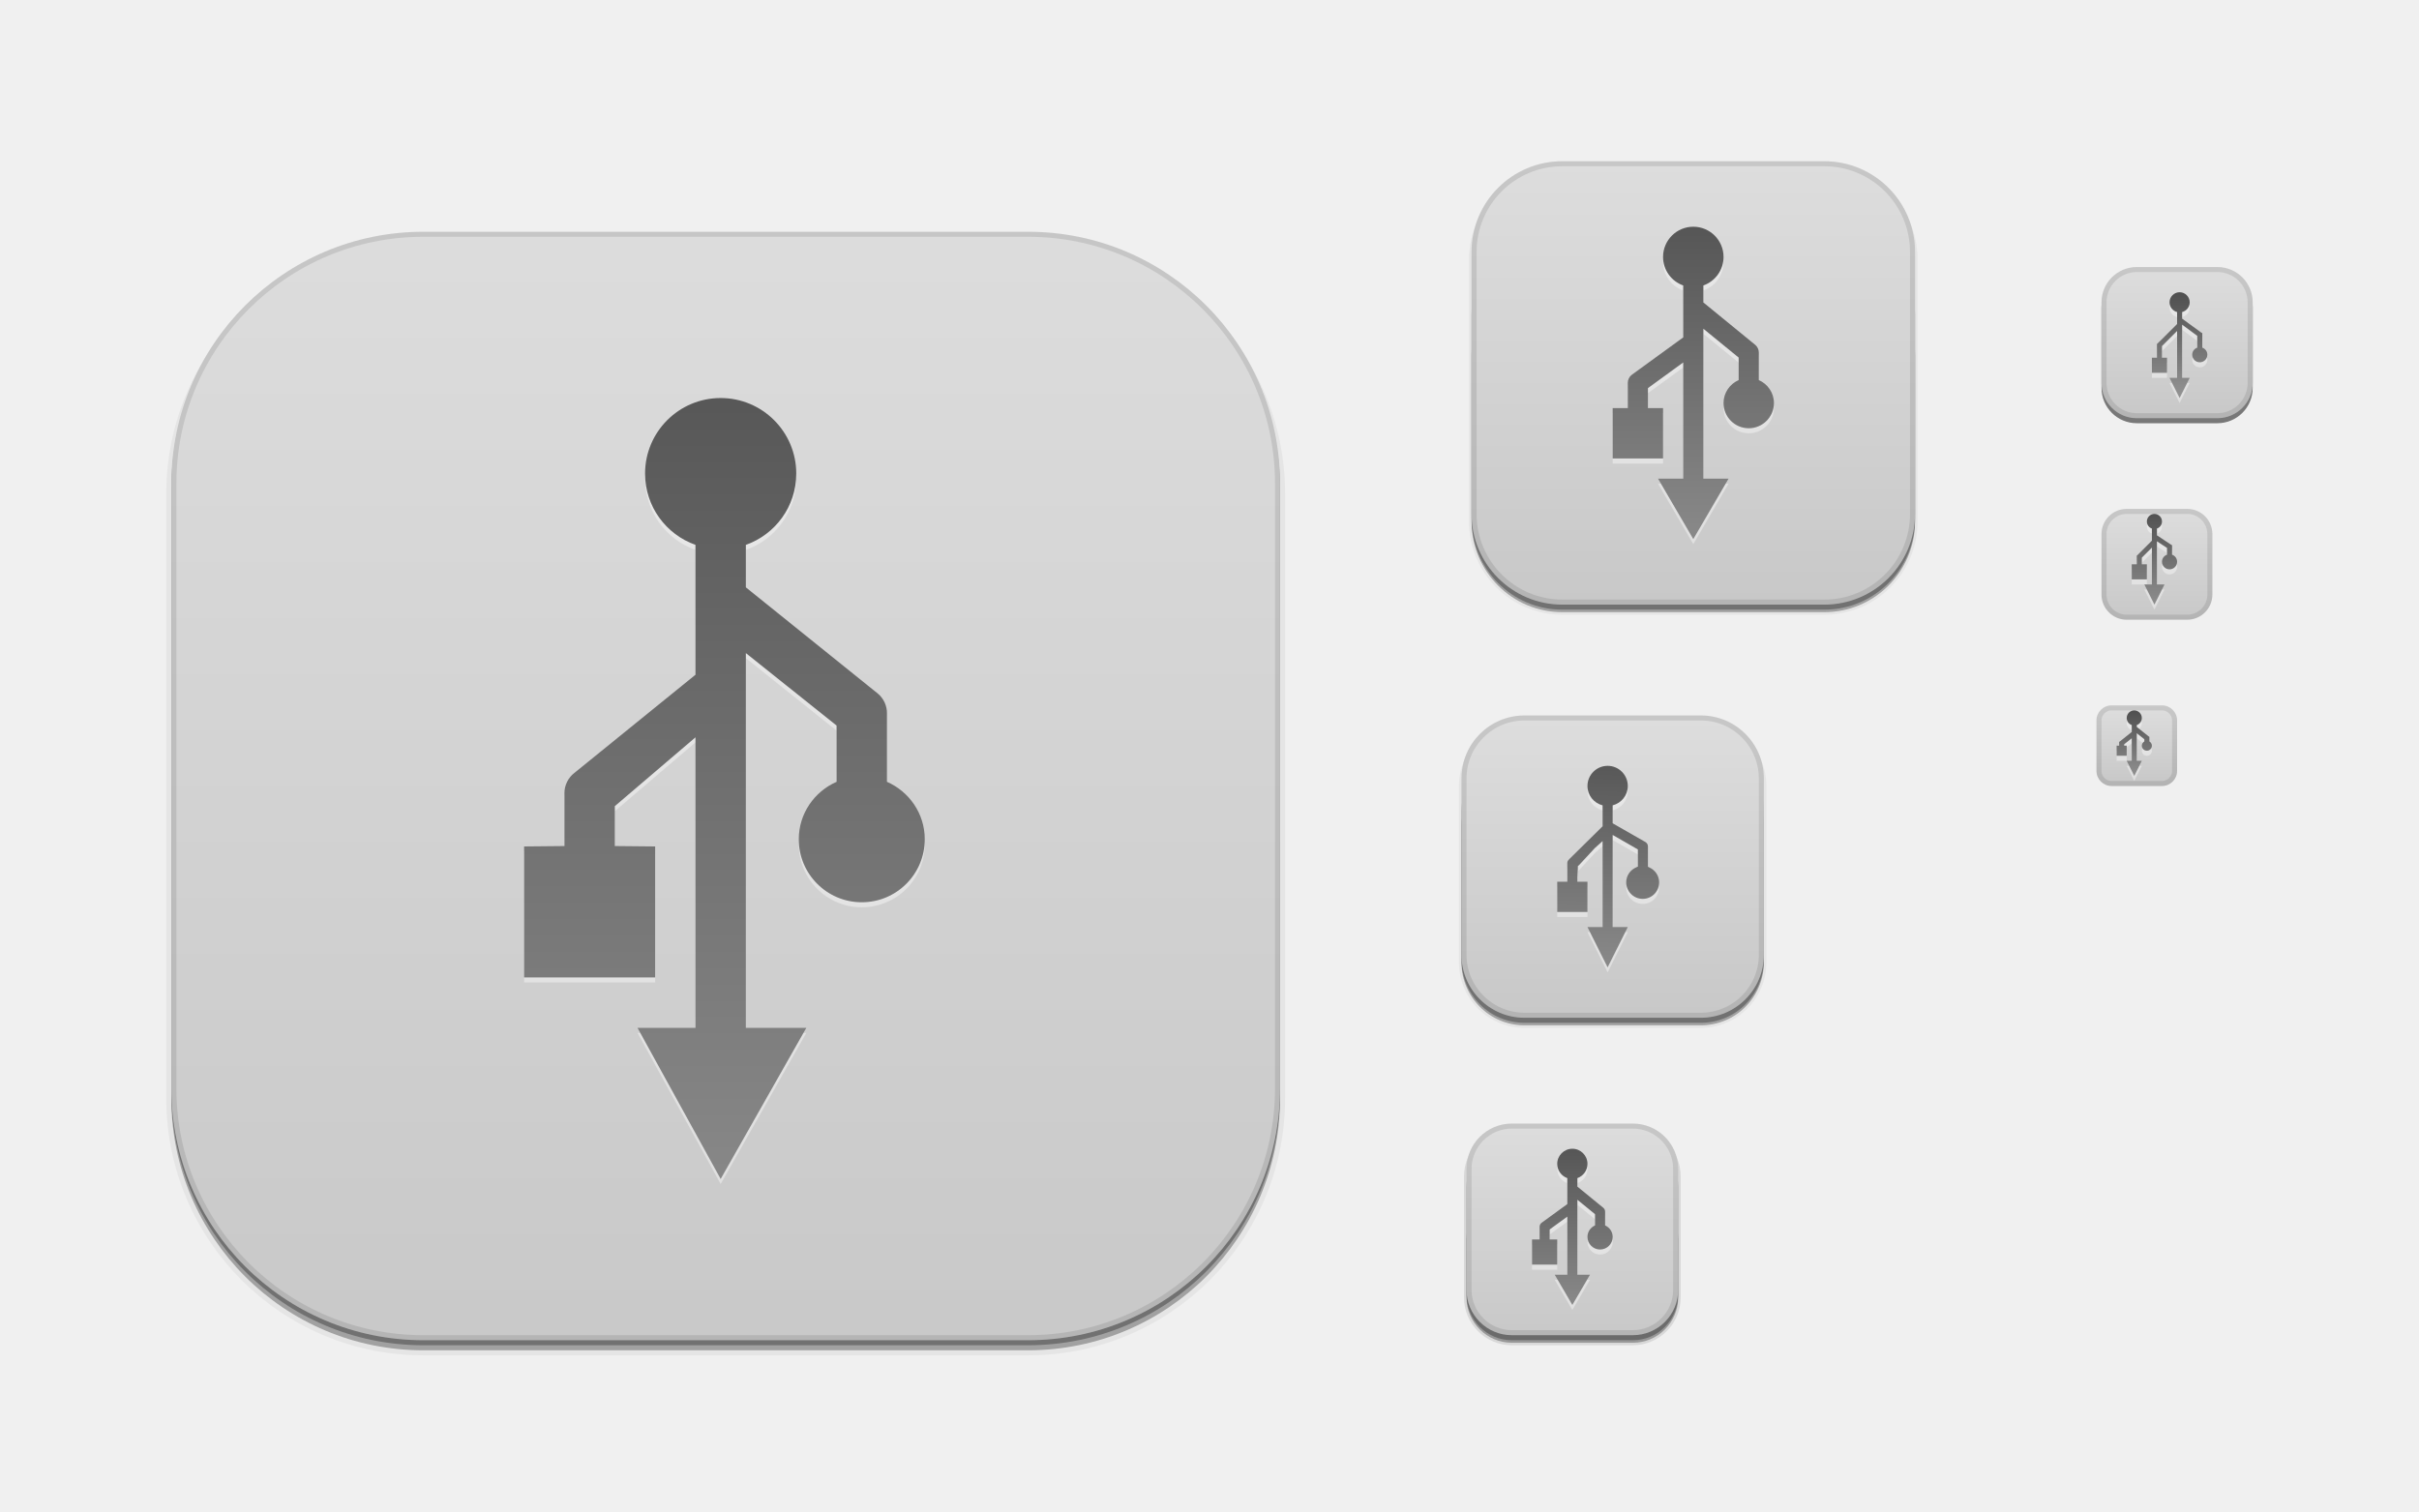
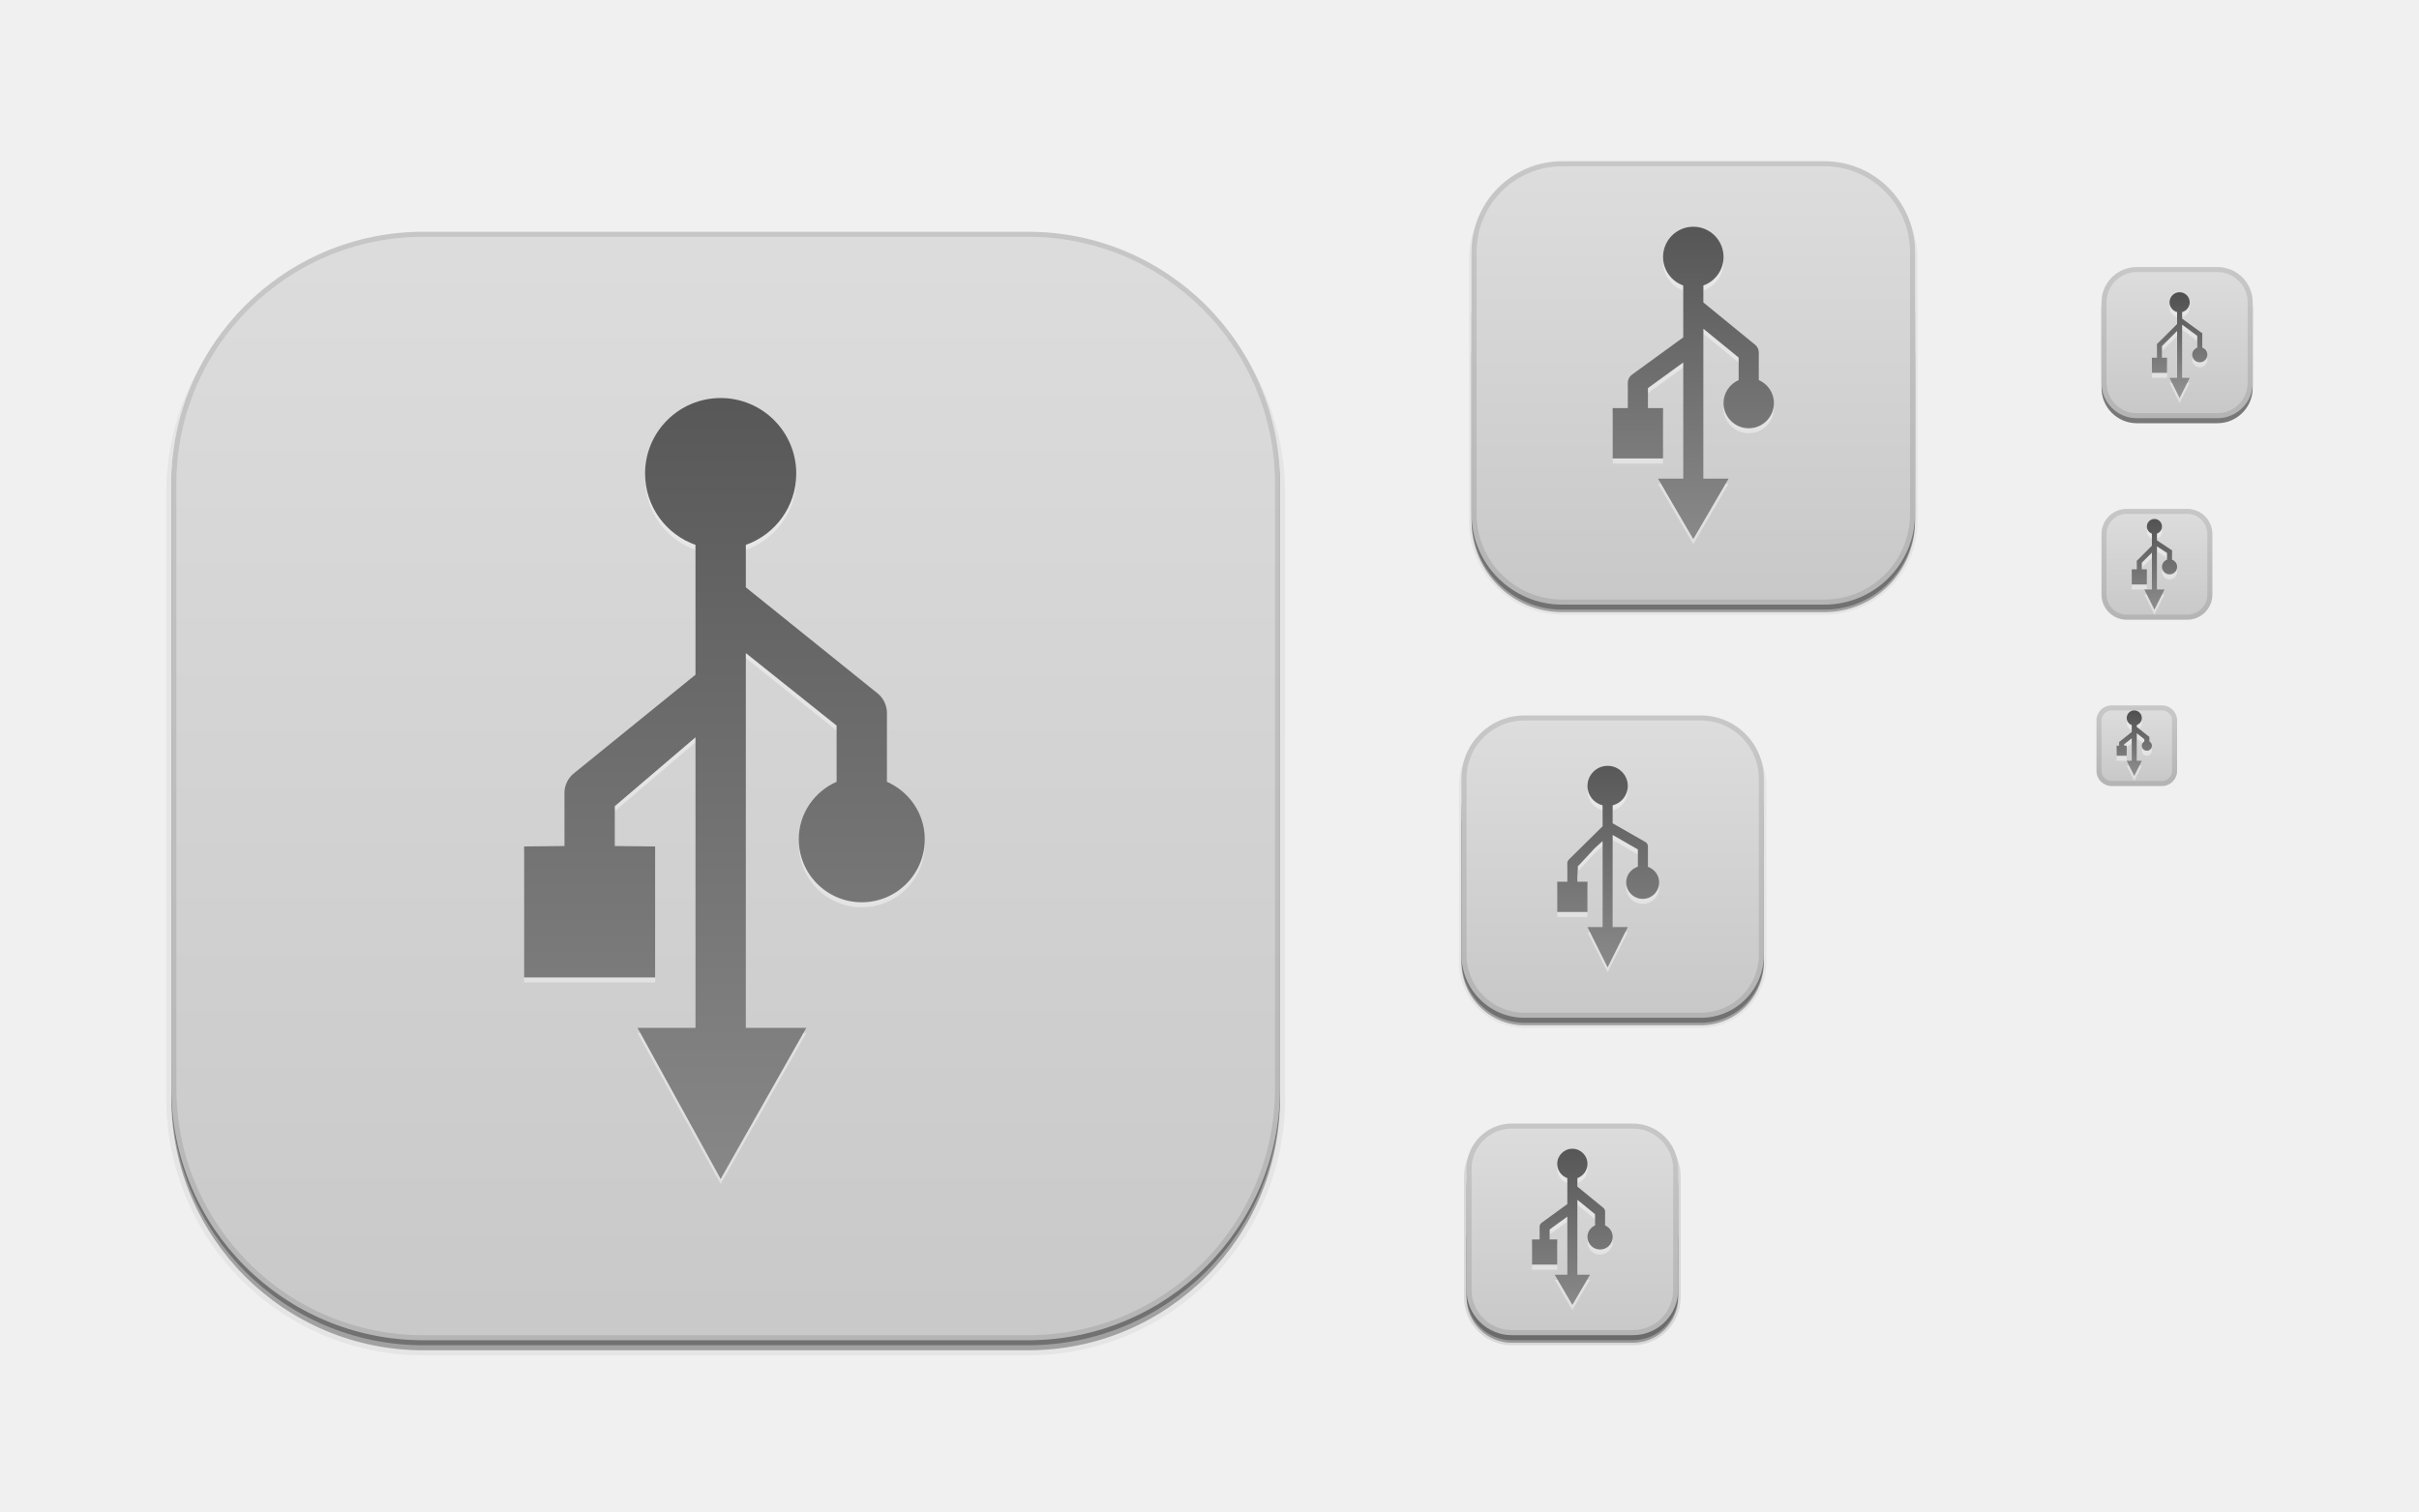
<svg xmlns="http://www.w3.org/2000/svg" xmlns:xlink="http://www.w3.org/1999/xlink" width="480" height="300" id="svg11300" version="1.0" style="display:inline;enable-background:new">
  <defs id="defs3">
    <linearGradient id="linearGradient3880">
      <stop style="stop-color:#979797;stop-opacity:1;" offset="0" id="stop3882" />
      <stop style="stop-color:#484848;stop-opacity:1;" offset="1" id="stop3884" />
    </linearGradient>
    <linearGradient id="outerBackgroundGradient">
      <stop style="stop-color:#c7c7c7;stop-opacity:1;" offset="0" id="stop3864-8-6" />
      <stop style="stop-color:#dedede;stop-opacity:1;" offset="1" id="stop3866-9-1" />
    </linearGradient>
    <linearGradient xlink:href="#outerBackgroundGradient" id="linearGradient4097" gradientUnits="userSpaceOnUse" x1="264" y1="280" x2="264" y2="40" gradientTransform="matrix(0.06666667,0,0,0.06666667,414.4,137.3333)" />
    <linearGradient xlink:href="#outerBackgroundGradient" id="linearGradient4101" gradientUnits="userSpaceOnUse" gradientTransform="matrix(0.0875,0,0,0.0875,414.9,97.5)" x1="286.857" y1="302.857" x2="286.857" y2="28.571" />
    <linearGradient xlink:href="#outerBackgroundGradient" id="linearGradient4153" gradientUnits="userSpaceOnUse" gradientTransform="matrix(0.1193182,0,0,0.1193182,414.1364,48.22727)" x1="283.81" y1="299.81" x2="283.81" y2="31.619" />
    <linearGradient xlink:href="#outerBackgroundGradient" id="linearGradient4869" gradientUnits="userSpaceOnUse" gradientTransform="matrix(0.175,0,0,-0.175,286.8,-216)" x1="281.143" y1="297.143" x2="281.143" y2="22.857" />
    <clipPath clipPathUnits="userSpaceOnUse" id="clipPath4891">
      <rect ry="9" y="223" x="307" height="42" width="42" id="rect4893" style="color:#bebebe;fill:url(#linearGradient4895);fill-opacity:1;fill-rule:nonzero;stroke:none;stroke-width:0;marker:none;visibility:visible;display:inline;overflow:visible;enable-background:accumulate" transform="matrix(0,1,-1,0,0,0)" />
    </clipPath>
    <linearGradient xlink:href="#outerBackgroundGradient" id="linearGradient4895" gradientUnits="userSpaceOnUse" gradientTransform="matrix(0.175,0,0,0.175,302.8,216)" x1="144" y1="280" x2="144" y2="40" />
    <clipPath clipPathUnits="userSpaceOnUse" id="clipPath4044">
      <rect ry="4" y="85" x="433" height="22" width="22" id="rect4046" style="color:#bebebe;fill:url(#linearGradient4048);fill-opacity:1;fill-rule:nonzero;stroke:none;stroke-width:0;marker:none;visibility:visible;display:inline;overflow:visible;enable-background:accumulate" />
    </clipPath>
    <linearGradient xlink:href="#outerBackgroundGradient" id="linearGradient4048" gradientUnits="userSpaceOnUse" gradientTransform="matrix(0.0875,0,0,0.0875,430.9,81.5)" x1="149.714" y1="291.429" x2="149.714" y2="40" />
    <clipPath clipPathUnits="userSpaceOnUse" id="clipPath4089">
      <rect style="color:#bebebe;fill:url(#linearGradient4093);fill-opacity:1;fill-rule:nonzero;stroke:none;stroke-width:0;marker:none;visibility:visible;display:inline;overflow:visible;enable-background:accumulate" id="rect4091" width="30" height="30" x="433" y="37" ry="6" />
    </clipPath>
    <linearGradient xlink:href="#outerBackgroundGradient" id="linearGradient4093" gradientUnits="userSpaceOnUse" gradientTransform="matrix(0.1193182,0,0,0.1193182,430.1364,32.22727)" x1="149.714" y1="291.429" x2="149.714" y2="40" />
    <clipPath clipPathUnits="userSpaceOnUse" id="clipPath3855">
      <rect style="color:#bebebe;fill:url(#linearGradient3859);fill-opacity:1;fill-rule:nonzero;stroke:none;stroke-width:0;marker:none;visibility:visible;display:inline;overflow:visible;enable-background:accumulate" id="rect3857" width="16" height="16" x="304" y="212" ry="3" transform="matrix(0,1,-1,0,0,0)" />
    </clipPath>
    <linearGradient xlink:href="#outerBackgroundGradient" id="linearGradient3859" gradientUnits="userSpaceOnUse" gradientTransform="matrix(0.06666667,0,0,0.06666667,302.4,209.3333)" x1="144" y1="280" x2="144" y2="40" />
    <clipPath clipPathUnits="userSpaceOnUse" id="clipPath3862">
      <rect ry="50" y="46" x="34" height="220" width="220" id="rect3864" style="color:#bebebe;fill:url(#linearGradient3866);fill-opacity:1;fill-rule:nonzero;stroke:none;stroke-width:0;marker:none;visibility:visible;display:inline;overflow:visible;enable-background:accumulate" />
    </clipPath>
    <linearGradient xlink:href="#outerBackgroundGradient" id="linearGradient3866" gradientUnits="userSpaceOnUse" gradientTransform="translate(0,-4)" x1="144" y1="280" x2="144" y2="40" />
    <linearGradient xlink:href="#outerBackgroundGradient" id="linearGradient3876" gradientUnits="userSpaceOnUse" gradientTransform="translate(0,-4)" x1="272" y1="288" x2="272" y2="32" />
    <clipPath clipPathUnits="userSpaceOnUse" id="clipPath4187">
      <rect ry="12.5" y="142" x="290" height="60" width="60" id="rect4189" style="color:#bebebe;fill:url(#linearGradient4191);fill-opacity:1;fill-rule:nonzero;stroke:none;stroke-width:0;marker:none;visibility:visible;display:inline;overflow:visible;enable-background:accumulate" />
    </clipPath>
    <linearGradient xlink:href="#outerBackgroundGradient" id="linearGradient4191" gradientUnits="userSpaceOnUse" x1="352" y1="204" x2="352" y2="140" />
    <linearGradient xlink:href="#outerBackgroundGradient" id="linearGradient4197" gradientUnits="userSpaceOnUse" x1="384" y1="124" x2="384" y2="28" />
    <linearGradient xlink:href="#outerBackgroundGradient" id="linearGradient4199" gradientUnits="userSpaceOnUse" x1="352" y1="204" x2="352" y2="140" />
    <clipPath clipPathUnits="userSpaceOnUse" id="clipPath4346">
      <rect style="color:#bebebe;fill:url(#linearGradient4350);fill-opacity:1;fill-rule:nonzero;stroke:none;stroke-width:0;marker:none;visibility:visible;display:inline;overflow:visible;enable-background:accumulate" id="rect4348" width="88" height="88" x="292" y="32" ry="18" />
    </clipPath>
    <linearGradient xlink:href="#outerBackgroundGradient" id="linearGradient4350" gradientUnits="userSpaceOnUse" x1="384" y1="124" x2="384" y2="28" />
    <clipPath clipPathUnits="userSpaceOnUse" id="clipPath3871">
      <rect ry="5" y="101" x="417" height="22" width="22" id="rect3873" style="color:#bebebe;fill:url(#linearGradient3875);fill-opacity:1;fill-rule:nonzero;stroke:none;stroke-width:0;marker:none;visibility:visible;display:inline;overflow:visible;enable-background:accumulate" />
    </clipPath>
    <linearGradient xlink:href="#outerBackgroundGradient" id="linearGradient3875" gradientUnits="userSpaceOnUse" gradientTransform="matrix(0.0875,0,0,0.0875,414.9,97.5)" x1="286.857" y1="302.857" x2="286.857" y2="28.571" />
    <clipPath clipPathUnits="userSpaceOnUse" id="clipPath3881">
      <rect style="color:#bebebe;fill:url(#linearGradient3885);fill-opacity:1;fill-rule:nonzero;stroke:none;stroke-width:0;marker:none;visibility:visible;display:inline;overflow:visible;enable-background:accumulate" id="rect3883" width="30" height="30" x="417" y="53" ry="7" />
    </clipPath>
    <linearGradient xlink:href="#outerBackgroundGradient" id="linearGradient3885" gradientUnits="userSpaceOnUse" gradientTransform="matrix(0.1193182,0,0,0.1193182,414.1364,48.22727)" x1="283.81" y1="299.81" x2="283.81" y2="31.619" />
    <linearGradient xlink:href="#linearGradient3880" id="linearGradient3963" x1="384" y1="124" x2="384" y2="28" gradientUnits="userSpaceOnUse" />
    <linearGradient xlink:href="#linearGradient3880" id="linearGradient3965" x1="272" y1="284" x2="272" y2="28" gradientUnits="userSpaceOnUse" gradientTransform="translate(-0.25,0.5)" />
    <linearGradient xlink:href="#linearGradient3880" id="linearGradient3967" x1="336" y1="268" x2="336" y2="220" gradientUnits="userSpaceOnUse" gradientTransform="translate(0,-0.5)" />
-     <linearGradient xlink:href="#linearGradient3880" id="linearGradient3969" x1="440" y1="124" x2="440" y2="100" gradientUnits="userSpaceOnUse" gradientTransform="translate(-1,-1)" />
+     <linearGradient xlink:href="#linearGradient3880" id="linearGradient3969" x1="440" y1="124" x2="440" y2="100" gradientUnits="userSpaceOnUse" gradientTransform="translate(-1,0)" />
    <linearGradient xlink:href="#linearGradient3880" id="linearGradient3971" x1="432" y1="156" x2="432" y2="140" gradientUnits="userSpaceOnUse" gradientTransform="translate(-0.5,-0.5001)" />
    <linearGradient xlink:href="#linearGradient3880" id="linearGradient3973" x1="448" y1="84" x2="448" y2="52" gradientUnits="userSpaceOnUse" />
    <linearGradient xlink:href="#linearGradient3880" id="linearGradient3975" x1="350.5" y1="204" x2="352" y2="140" gradientUnits="userSpaceOnUse" gradientTransform="translate(-0.38777,-0.38776)" />
    <linearGradient xlink:href="#linearGradient3880" id="linearGradient3988" gradientUnits="userSpaceOnUse" gradientTransform="translate(-0.38777,-0.38776)" x1="350.5" y1="204" x2="352" y2="140" />
    <linearGradient xlink:href="#linearGradient3880" id="linearGradient3995" gradientUnits="userSpaceOnUse" gradientTransform="translate(-0.38777,-0.38776)" x1="350.5" y1="204" x2="352" y2="140" />
    <linearGradient xlink:href="#linearGradient3880" id="linearGradient4006" gradientUnits="userSpaceOnUse" gradientTransform="translate(-0.38777,-0.38776)" x1="350.5" y1="204" x2="352" y2="140" />
    <linearGradient xlink:href="#linearGradient3880" id="linearGradient4009" gradientUnits="userSpaceOnUse" gradientTransform="translate(-0.38777,-0.38776)" x1="350.5" y1="204" x2="352" y2="140" />
    <linearGradient xlink:href="#linearGradient3880" id="linearGradient4012" gradientUnits="userSpaceOnUse" gradientTransform="translate(-1.38777,-0.38776)" x1="350.5" y1="204" x2="352" y2="140" />
    <linearGradient xlink:href="#linearGradient3880" id="linearGradient4041" gradientUnits="userSpaceOnUse" gradientTransform="translate(2,-44)" x1="440" y1="124" x2="440" y2="100" />
    <linearGradient xlink:href="#linearGradient3880" id="linearGradient4052" gradientUnits="userSpaceOnUse" gradientTransform="translate(2,-44)" x1="440" y1="124" x2="440" y2="100" />
    <linearGradient xlink:href="#linearGradient3880" id="linearGradient4057" gradientUnits="userSpaceOnUse" gradientTransform="translate(2,-44)" x1="440" y1="124" x2="440" y2="100" />
    <linearGradient xlink:href="#linearGradient3880" id="linearGradient4060" gradientUnits="userSpaceOnUse" gradientTransform="translate(4,-44)" x1="440" y1="124" x2="440" y2="100" />
  </defs>
  <g style="display:inline" id="layer1">
    <g style="display:none" id="layer7">
      <text y="19.745" xml:space="preserve" x="15.007" style="font-size:18px;font-style:normal;font-variant:normal;font-weight:normal;font-stretch:normal;fill:#000000;fill-opacity:1;stroke:none;display:inline;enable-background:new;font-family:DejaVu Sans;-inkscape-font-specification:DejaVu Sans" id="context">
        <tspan style="font-style:normal;font-variant:normal;font-weight:normal;font-stretch:normal;font-family:DejaVu Sans;-inkscape-font-specification:DejaVu Sans" y="19.745" x="15.007" id="tspan3933">devices</tspan>
      </text>
      <text y="19.745" xml:space="preserve" x="122.488" style="font-size:18px;font-style:normal;font-variant:normal;font-weight:bold;font-stretch:normal;text-align:start;line-height:125%;writing-mode:lr-tb;text-anchor:start;fill:#000000;fill-opacity:1;stroke:none;display:inline;enable-background:new;font-family:DejaVu Sans;-inkscape-font-specification:DejaVu Sans Bold" id="icon-name">
        <tspan style="font-size:18px;font-style:normal;font-variant:normal;font-weight:bold;font-stretch:normal;font-family:DejaVu Sans;-inkscape-font-specification:DejaVu Sans Bold" y="19.745" x="122.488" id="tspan3937">drive-removable-media-usb</tspan>
      </text>
      <rect style="fill:#eeeeec;fill-opacity:1;fill-rule:nonzero;stroke:none;stroke-width:2;marker:none;visibility:visible;display:inline;overflow:visible;enable-background:accumulate" id="rect16x16" width="16" height="16" x="416" y="140" />
      <rect style="fill:#d4d4d4;fill-opacity:1;fill-rule:nonzero;stroke:none;stroke-width:2;marker:none;visibility:visible;display:inline;overflow:visible;enable-background:accumulate" id="rect24x24" width="24" height="24" x="416" y="100" />
      <rect style="fill:#eeeeec;fill-opacity:1;fill-rule:nonzero;stroke:none;stroke-width:2;marker:none;visibility:visible;display:inline;overflow:visible;enable-background:accumulate" id="rect32x32" width="32" height="32" x="416" y="52" />
      <rect y="101" x="417" height="22" width="22" id="rect22x22" style="fill:#eeeeec;fill-opacity:1;fill-rule:nonzero;stroke:none;stroke-width:2;marker:none;visibility:visible;display:inline;overflow:visible;enable-background:accumulate" />
      <rect y="220" x="288" height="48" width="48" id="rect48x48" style="fill:#eeeeec;fill-opacity:1;fill-rule:nonzero;stroke:none;stroke-width:2;marker:none;visibility:visible;display:inline;overflow:visible;enable-background:accumulate" />
      <rect style="fill:#eeeeec;fill-opacity:1;fill-rule:nonzero;stroke:none;stroke-width:2;marker:none;visibility:visible;display:inline;overflow:visible;enable-background:accumulate" id="rect256x256" width="256" height="256" x="16" y="28" />
      <rect style="fill:#eeeeec;fill-opacity:1;fill-rule:nonzero;stroke:none;stroke-width:2;marker:none;visibility:visible;display:inline;overflow:visible;enable-background:accumulate" id="rect64x64" width="64" height="64" x="288" y="140" />
      <rect style="fill:#eeeeec;fill-opacity:1;fill-rule:nonzero;stroke:none;stroke-width:2;marker:none;visibility:visible;display:inline;overflow:visible;enable-background:accumulate" id="rect96x96" width="96" height="96" x="288" y="28" />
    </g>
    <g id="layer4" style="display:inline">
      <rect style="opacity:0.1;color:#bebebe;fill:#000000;fill-opacity:1;stroke:#000000;stroke-width:1;stroke-miterlimit:4;stroke-opacity:1;stroke-dasharray:none;marker:none;visibility:visible;display:inline;overflow:visible;enable-background:accumulate" id="rect4156" width="42" height="42" x="-266.5" y="291" ry="9" transform="matrix(0,-1,1,0,0,0)" />
      <rect transform="matrix(0,-1,1,0,0,0)" ry="9" y="291" x="-266.5" height="42" width="40" id="rect4183" style="opacity:0.3;color:#bebebe;fill:#000000;fill-opacity:1;stroke:none;stroke-width:1;marker:none;visibility:visible;display:inline;overflow:visible;enable-background:accumulate" />
      <rect ry="9" y="237" x="291" height="29" width="42" id="rect4144" style="opacity:0.3;color:#bebebe;fill:#000000;fill-opacity:1;fill-rule:nonzero;stroke:none;stroke-width:0;marker:none;visibility:visible;display:inline;overflow:visible;enable-background:accumulate" />
      <rect style="opacity:0.05;color:#bebebe;fill:#000000;fill-opacity:1;fill-rule:nonzero;stroke:#000000;stroke-width:1;stroke-miterlimit:4;stroke-opacity:1;stroke-dasharray:none;marker:none;visibility:visible;display:inline;overflow:visible;enable-background:accumulate" id="rect4340" width="88" height="88" x="292" y="33.5" ry="18" />
      <rect ry="18" y="52.5" x="292" height="69" width="88" id="rect4338" style="opacity:0.3;color:#bebebe;fill:#000000;fill-opacity:1;fill-rule:nonzero;stroke:none;stroke-width:0;marker:none;visibility:visible;display:inline;overflow:visible;enable-background:accumulate" />
      <rect style="opacity:0.3;color:#bebebe;fill:#000000;fill-opacity:1;fill-rule:nonzero;stroke:none;stroke-width:0;marker:none;visibility:visible;display:inline;overflow:visible;enable-background:accumulate" id="rect4335" width="88" height="76.5" x="292" y="44.5" ry="18" />
      <rect style="opacity:0.05;color:#bebebe;fill:#000000;fill-opacity:1;fill-rule:nonzero;stroke:#000000;stroke-width:1;stroke-miterlimit:4;stroke-opacity:1;stroke-dasharray:none;marker:none;visibility:visible;display:inline;overflow:visible;enable-background:accumulate" id="rect4214" width="60" height="60" x="290" y="143.5" ry="12.5" />
      <rect ry="12.5" y="151.5" x="290" height="52" width="60" id="rect4206" style="opacity:0.3;color:#bebebe;fill:#000000;fill-opacity:1;fill-rule:nonzero;stroke:none;stroke-width:0;marker:none;visibility:visible;display:inline;overflow:visible;enable-background:accumulate" />
      <rect style="opacity:0.3;color:#bebebe;fill:#000000;fill-opacity:1;fill-rule:nonzero;stroke:none;stroke-width:0;marker:none;visibility:visible;display:inline;overflow:visible;enable-background:accumulate" id="rect4212" width="60" height="54.5" x="290" y="148.5" ry="12.5" />
      <rect style="opacity:0.5;color:#bebebe;fill:#000000;fill-opacity:1;fill-rule:nonzero;stroke:none;stroke-width:0;marker:none;visibility:visible;display:inline;overflow:visible;enable-background:accumulate" id="rect4058" width="30" height="30" x="417" y="54" ry="7" />
      <rect ry="50" y="48" x="34" height="220" width="220" id="rect3872" style="opacity:0.05;color:#bebebe;fill:#000000;fill-opacity:1;fill-rule:nonzero;stroke:#000000;stroke-width:2;stroke-miterlimit:4;stroke-opacity:1;stroke-dasharray:none;marker:none;visibility:visible;display:inline;overflow:visible;enable-background:accumulate" />
      <rect style="opacity:0.3;color:#bebebe;fill:#000000;fill-opacity:1;fill-rule:nonzero;stroke:none;stroke-width:0;marker:none;visibility:visible;display:inline;overflow:visible;enable-background:accumulate" id="rect3870" width="220" height="220" x="34" y="48" ry="50" />
      <rect ry="50" y="47" x="34" height="220" width="220" id="rect3868" style="opacity:0.3;color:#bebebe;fill:#000000;fill-opacity:1;fill-rule:nonzero;stroke:none;stroke-width:0;marker:none;visibility:visible;display:inline;overflow:visible;enable-background:accumulate" />
    </g>
    <g id="layer2" style="display:inline">
      <rect style="color:#bebebe;fill:url(#linearGradient3876);fill-opacity:1;fill-rule:nonzero;stroke:none;stroke-width:0;marker:none;visibility:visible;display:inline;overflow:visible;enable-background:accumulate" id="rect4040" width="220" height="220" x="34" y="46" ry="50" />
      <rect ry="3" y="140" x="416" height="16" width="16" id="rect4095" style="color:#bebebe;fill:url(#linearGradient4097);fill-opacity:1;fill-rule:nonzero;stroke:none;stroke-width:0;marker:none;visibility:visible;display:inline;overflow:visible;enable-background:accumulate" />
      <rect style="color:#bebebe;fill:url(#linearGradient4101);fill-opacity:1;fill-rule:nonzero;stroke:none;stroke-width:0;marker:none;visibility:visible;display:inline;overflow:visible;enable-background:accumulate" id="rect4099" width="22" height="22" x="417" y="101" ry="5" />
      <rect ry="7" y="53" x="417" height="30" width="30" id="rect4151" style="color:#bebebe;fill:url(#linearGradient4153);fill-opacity:1;fill-rule:nonzero;stroke:none;stroke-width:0;marker:none;visibility:visible;display:inline;overflow:visible;enable-background:accumulate" />
      <rect style="color:#bebebe;fill:url(#linearGradient4869);fill-opacity:1;fill-rule:nonzero;stroke:none;stroke-width:0;marker:none;visibility:visible;display:inline;overflow:visible;enable-background:accumulate" id="rect4783" width="42" height="42" x="291" y="-265" ry="9" transform="scale(1,-1)" />
      <rect ry="18" y="32" x="292" height="88" width="88" id="rect4511" style="color:#bebebe;fill:url(#linearGradient4197);fill-opacity:1;fill-rule:nonzero;stroke:none;stroke-width:0;marker:none;visibility:visible;display:inline;overflow:visible;enable-background:accumulate" />
      <rect style="color:#bebebe;fill:url(#linearGradient4199);fill-opacity:1;fill-rule:nonzero;stroke:none;stroke-width:0;marker:none;visibility:visible;display:inline;overflow:visible;enable-background:accumulate" id="rect4515" width="60" height="60" x="290" y="142" ry="12.5" />
    </g>
    <g id="layer6" style="display:inline">
      <path id="path4062" d="m 432.5,59 c -1.099,0 -2,0.901 -2,2 0,0.927 0.64,1.714 1.5,1.938 l 0,2.375 -2.844,2.844 -1.156,1.125 0,0.219 0,2.5 -1,0 0,3 3,0 0,-3 -1,0 0,-2.312 3,-3 0,9.312 -1.5,0 2,4 2,-4 -1.5,0 0,-10.562 3,2.219 L 436,70 c -0.586,0.204 -1,0.75 -1,1.406 0,0.828 0.672,1.5 1.5,1.5 0.828,0 1.5,-0.672 1.5,-1.5 C 438,70.75 437.586,70.204 437,70 L 437,67.406 437,67.125 436.781,67 433,64.25 l 0,-1.312 c 0.86,-0.223 1.5,-1.011 1.5,-1.938 0,-1.099 -0.901,-2 -2,-2 z" style="opacity:0.4;color:#bebebe;fill:#ffffff;fill-opacity:1;fill-rule:nonzero;stroke:none;stroke-width:4;marker:none;visibility:visible;display:inline;overflow:visible;enable-background:accumulate" />
-       <path id="path4020" d="m 427.5,103 c -0.828,0 -1.5,0.672 -1.5,1.5 0,0.656 0.414,1.202 1,1.406 l 0,2.406 -2.844,2.844 -0.156,0.125 0,0.219 0,1.5 -1,0 0,3 3,0 0,-3 -1,0 0,-1.312 2,-2 0,7.312 -1.5,0 2,4 2,-4 -1.5,0 0,-8.562 2,1.312 0,1.344 c -0.586,0.204 -1,0.75 -1,1.406 0,0.828 0.672,1.5 1.5,1.5 0.828,0 1.5,-0.672 1.5,-1.5 0,-0.656 -0.414,-1.202 -1,-1.406 l 0,-1.594 0,-0.281 -0.219,-0.125 L 428,107.25 l 0,-1.344 c 0.586,-0.204 1,-0.75 1,-1.406 0,-0.828 -0.672,-1.5 -1.5,-1.5 z" style="opacity:0.4;color:#bebebe;fill:#ffffff;fill-opacity:1;fill-rule:nonzero;stroke:none;stroke-width:4;marker:none;visibility:visible;display:inline;overflow:visible;enable-background:accumulate" />
+       <path id="path4020" d="m 427.5,104 c -0.828,0 -1.5,0.672 -1.5,1.5 0,0.656 0.414,1.202 1,1.406 l 0,2.406 -2.844,2.844 -0.156,0.125 0,0.219 0,1.5 -1,0 0,3 3,0 0,-3 -1,0 0,-1.312 2,-2 0,7.312 -1.5,0 2,4 2,-4 -1.5,0 0,-8.562 2,1.312 0,1.344 c -0.586,0.204 -1,0.75 -1,1.406 0,0.828 0.672,1.5 1.5,1.5 0.828,0 1.5,-0.672 1.5,-1.5 0,-0.656 -0.414,-1.202 -1,-1.406 l 0,-1.594 0,-0.281 -0.219,-0.125 L 428,108.25 l 0,-1.344 c 0.586,-0.204 1,-0.75 1,-1.406 0,-0.828 -0.672,-1.5 -1.5,-1.5 z" style="opacity:0.4;color:#bebebe;fill:#ffffff;fill-opacity:1;fill-rule:nonzero;stroke:none;stroke-width:4;marker:none;visibility:visible;display:inline;overflow:visible;enable-background:accumulate" />
      <path id="path4018" d="m 423.5,142 c -0.828,0 -1.5,0.672 -1.5,1.5 0,0.656 0.414,1.202 1,1.406 l 0,0.594 0,0.312 0,0.469 -2.312,1.844 -0.188,0.125 0,0.25 0,0.5 -0.5,0 0,2 2,0 0,-2 -0.5,0 0,-0.281 1.5,-1.188 0,4.469 -1,0 1.5,3 1.5,-3 -1,0 0,0 0,-5.469 1.5,1.188 0,0.438 c -0.292,0.175 -0.5,0.479 -0.5,0.844 0,0.552 0.448,1 1,1 0.552,0 1,-0.448 1,-1 0,-0.365 -0.208,-0.669 -0.5,-0.844 l 0,-0.656 0,-0.25 -0.188,-0.125 -2.312,-1.844 0,-0.031 0,-0.25 0,-0.094 c 0.586,-0.204 1,-0.75 1,-1.406 0,-0.828 -0.672,-1.5 -1.5,-1.5 z" style="opacity:0.4;color:#bebebe;fill:#ffffff;fill-opacity:1;fill-rule:nonzero;stroke:none;stroke-width:4;marker:none;visibility:visible;display:inline;overflow:visible;enable-background:accumulate" />
      <path id="path4016" d="m 336,46 c -3.314,0 -6,2.686 -6,6 0,2.613 1.669,4.833 4,5.656 l 0,10.312 -10.188,7.406 A 2,2 0 0 0 323,77 l 0,5 -3,0 0,10 10,0 0,-10 -3,0 0,-3.969 7,-5.094 0,23.062 -5,0 7,12 7,-12 -5,0 0,-29.75 7,5.719 0,4.469 c -1.76,0.774 -3,2.517 -3,4.562 0,2.761 2.239,5 5,5 2.761,0 5,-2.239 5,-5 0,-2.046 -1.24,-3.788 -3,-4.562 L 349,71 a 2,2 0 0 0 -0.719,-1.562 L 338,61.031 l 0,-3.375 c 2.331,-0.823 4,-3.043 4,-5.656 0,-3.314 -2.686,-6 -6,-6 z" style="opacity:0.4;color:#bebebe;fill:#ffffff;fill-opacity:1;fill-rule:nonzero;stroke:none;stroke-width:1;marker:none;visibility:visible;display:inline;overflow:visible;enable-background:accumulate" />
      <path id="path4014" d="m 319,153 c -2.209,0 -4,1.791 -4,4 0,1.863 1.276,3.399 3,3.844 l 0,1.156 0,3 -6.625,6.531 -0.031,0.031 0,0.031 c -0.193,0.142 -0.345,0.417 -0.344,0.656 l 0,2.75 0,1 -0.375,0 -1.625,0 0,6 6,0 0,-6 -1.188,0 -0.812,0 0,-0.812 0.094,-1.906 0,-0.375 0.281,-0.25 3.094,-3.344 1.531,-1.375 0,1.75 0,14.5 0,0.812 -3,0 4,8 4,-8 -2.188,0 -0.812,0 0,-0.812 0,-11.188 0,-5.781 0,-0.5 5,2.875 0,3.406 -0.344,0.156 c -1.153,0.507 -1.969,1.629 -1.969,2.969 0,1.813 1.468,3.281 3.281,3.281 1.813,0 3.25,-1.468 3.25,-3.281 0,-1.34 -0.816,-2.462 -1.969,-2.969 l -0.25,-0.125 0,-4.031 c 0.003,-0.352 -0.195,-0.699 -0.5,-0.875 l -6.5,-3.719 0,-0.344 0,-2.062 0,-1.156 c 1.724,-0.445 3,-1.981 3,-3.844 0,-2.209 -1.791,-4 -4,-4 z" style="color:#bebebe;fill:#ffffff;fill-opacity:1;fill-rule:nonzero;stroke:none;stroke-width:1;marker:none;visibility:visible;display:inline;overflow:visible;enable-background:accumulate;opacity:0.4" />
      <path style="opacity:0.4;color:#bebebe;fill:#ffffff;fill-opacity:1;fill-rule:nonzero;stroke:none;stroke-width:1;marker:none;visibility:visible;display:inline;overflow:visible;enable-background:accumulate" d="m 312,229 c -1.657,0 -3,1.343 -3,3 0,1.306 0.834,2.417 2,2.828 l 0,5.156 -5.094,3.703 A 1,1 0 0 0 305.5,244.5 l 0,2.5 -1.5,0 0,5 5,0 0,-5 -1.5,0 0,-1.984 3.5,-2.547 0,11.531 -2.5,0 3.5,6 3.5,-6 -2.5,0 0,-14.875 3.5,2.859 0,2.234 c -0.88,0.387 -1.5,1.258 -1.5,2.281 0,1.381 1.119,2.5 2.5,2.5 1.381,0 2.5,-1.119 2.5,-2.5 0,-1.023 -0.62,-1.894 -1.5,-2.281 l 0,-2.719 a 1,1 0 0 0 -0.359,-0.781 L 313,236.516 l 0,-1.688 c 1.166,-0.412 2,-1.522 2,-2.828 0,-1.657 -1.343,-3 -3,-3 z" id="path3979" />
      <path style="color:#bebebe;fill:#ffffff;fill-opacity:1;fill-rule:nonzero;stroke:none;stroke-width:1;marker:none;visibility:visible;display:inline;overflow:visible;enable-background:accumulate;opacity:0.4" d="m 143,80 c -8.284,0 -15,6.716 -15,15 0,6.532 4.172,12.082 10,14.141 l 0,25.781 -23.969,19.438 c -1.265,0.933 -2.043,2.491 -2.031,4.062 l 0,10.5 -8,0.078 0,26 26,0 0,-26 -8,-0.078 L 122,161 138,147.344 138,205 l -11.5,0 16.5,30 17,-30 -12,0 0,-74.375 18,14.375 0,11.172 c -4.399,1.936 -7.5,6.292 -7.5,11.406 0,6.904 5.596,12.5 12.5,12.5 6.904,0 12.5,-5.596 12.5,-12.5 0,-5.114 -3.101,-9.471 -7.5,-11.406 l 0,-13.594 c 0.02,-1.481 -0.659,-2.957 -1.797,-3.906 L 148,117.578 l 0,-8.437 C 153.828,107.082 158,101.532 158,95 158,86.716 151.284,80 143,80 z" id="path3977" />
      <path style="opacity:1;color:#bebebe;fill:url(#linearGradient3963);fill-opacity:1;fill-rule:nonzero;stroke:none;stroke-width:1;marker:none;visibility:visible;display:inline;overflow:visible;enable-background:accumulate" d="m 336,45 c -3.314,0 -6,2.686 -6,6 0,2.613 1.669,4.833 4,5.656 l 0,10.312 -10.188,7.406 A 2,2 0 0 0 323,76 l 0,5 -3,0 0,10 10,0 0,-10 -3,0 0,-3.969 7,-5.094 0,23.062 -5,0 7,12 7,-12 -5,0 0,-29.75 7,5.719 0,4.469 c -1.76,0.774 -3,2.517 -3,4.562 0,2.761 2.239,5 5,5 2.761,0 5,-2.239 5,-5 0,-2.046 -1.24,-3.788 -3,-4.562 L 349,70 a 2,2 0 0 0 -0.719,-1.562 L 338,60.031 l 0,-3.375 c 2.331,-0.823 4,-3.043 4,-5.656 0,-3.314 -2.686,-6 -6,-6 z" id="path3892" />
      <path id="path4707" d="m 143,79 c -8.284,0 -15,6.716 -15,15 0,6.532 4.172,12.082 10,14.141 l 0,25.781 -23.969,19.438 c -1.265,0.933 -2.043,2.491 -2.031,4.062 l 0,10.5 -8,0.078 0,26 26,0 0,-26 -8,-0.078 L 122,160 138,146.344 138,204 l -11.5,0 16.5,30 17,-30 -12,0 0,-74.375 18,14.375 0,11.172 c -4.399,1.936 -7.5,6.292 -7.5,11.406 0,6.904 5.596,12.5 12.5,12.5 6.904,0 12.5,-5.596 12.5,-12.5 0,-5.114 -3.101,-9.471 -7.5,-11.406 l 0,-13.594 c 0.02,-1.481 -0.659,-2.957 -1.797,-3.906 L 148,116.578 l 0,-8.437 C 153.828,106.082 158,100.532 158,94 158,85.716 151.284,79 143,79 z" style="color:#bebebe;fill:url(#linearGradient3965);fill-opacity:1;fill-rule:nonzero;stroke:none;stroke-width:1;marker:none;visibility:visible;display:inline;overflow:visible;enable-background:accumulate" />
      <path id="path4723" d="m 312,228 c -1.657,0 -3,1.343 -3,3 0,1.306 0.834,2.417 2,2.828 l 0,5.156 -5.094,3.703 A 1,1 0 0 0 305.5,243.5 l 0,2.5 -1.5,0 0,5 5,0 0,-5 -1.5,0 0,-1.984 3.5,-2.547 0,11.531 -2.5,0 3.5,6 3.5,-6 -2.5,0 0,-14.875 3.5,2.859 0,2.234 c -0.88,0.387 -1.5,1.258 -1.5,2.281 0,1.381 1.119,2.5 2.5,2.5 1.381,0 2.5,-1.119 2.5,-2.5 0,-1.023 -0.62,-1.894 -1.5,-2.281 l 0,-2.719 a 1,1 0 0 0 -0.359,-0.781 L 313,235.516 l 0,-1.688 c 1.166,-0.412 2,-1.522 2,-2.828 0,-1.657 -1.343,-3 -3,-3 z" style="color:#bebebe;fill:url(#linearGradient3967);fill-opacity:1;fill-rule:nonzero;stroke:none;stroke-width:1;marker:none;visibility:visible;display:inline;overflow:visible;enable-background:accumulate" />
-       <path style="color:#bebebe;fill:url(#linearGradient3969);fill-opacity:1;fill-rule:nonzero;stroke:none;stroke-width:4;marker:none;visibility:visible;display:inline;overflow:visible;enable-background:accumulate" d="m 427.5,102 c -0.828,0 -1.5,0.672 -1.5,1.5 0,0.656 0.414,1.202 1,1.406 l 0,2.406 -2.844,2.844 -0.156,0.125 0,0.219 0,1.5 -1,0 0,3 3,0 0,-3 -1,0 0,-1.312 2,-2 0,7.312 -1.5,0 2,4 2,-4 -1.5,0 0,-8.562 2,1.312 0,1.344 c -0.586,0.204 -1,0.75 -1,1.406 0,0.828 0.672,1.5 1.5,1.5 0.828,0 1.5,-0.672 1.5,-1.5 0,-0.656 -0.414,-1.202 -1,-1.406 l 0,-1.594 0,-0.281 -0.219,-0.125 L 428,106.25 l 0,-1.344 c 0.586,-0.204 1,-0.75 1,-1.406 0,-0.828 -0.672,-1.5 -1.5,-1.5 z" id="rect4763" />
+       <path style="color:#bebebe;fill:url(#linearGradient3969);fill-opacity:1;fill-rule:nonzero;stroke:none;stroke-width:4;marker:none;visibility:visible;display:inline;overflow:visible;enable-background:accumulate" d="m 427.5,103 c -0.828,0 -1.5,0.672 -1.5,1.5 0,0.656 0.414,1.202 1,1.406 l 0,2.406 -2.844,2.844 -0.156,0.125 0,0.219 0,1.5 -1,0 0,3 3,0 0,-3 -1,0 0,-1.312 2,-2 0,7.312 -1.5,0 2,4 2,-4 -1.5,0 0,-8.562 2,1.312 0,1.344 c -0.586,0.204 -1,0.75 -1,1.406 0,0.828 0.672,1.5 1.5,1.5 0.828,0 1.5,-0.672 1.5,-1.5 0,-0.656 -0.414,-1.202 -1,-1.406 l 0,-1.594 0,-0.281 -0.219,-0.125 L 428,107.25 l 0,-1.344 c 0.586,-0.204 1,-0.75 1,-1.406 0,-0.828 -0.672,-1.5 -1.5,-1.5 z" id="rect4763" />
      <path style="color:#bebebe;fill:url(#linearGradient3971);fill-opacity:1;fill-rule:nonzero;stroke:none;stroke-width:4;marker:none;visibility:visible;display:inline;overflow:visible;enable-background:accumulate" d="m 423.5,141 c -0.828,0 -1.5,0.672 -1.5,1.5 0,0.656 0.414,1.202 1,1.406 l 0,0.594 0,0.312 0,0.469 -2.312,1.844 -0.188,0.125 0,0.25 0,0.5 -0.5,0 0,2 2,0 0,-2 -0.5,0 0,-0.281 1.5,-1.188 0,4.469 -1,0 1.5,3 1.5,-3 -1,0 0,0 0,-5.469 1.5,1.188 0,0.438 c -0.292,0.175 -0.5,0.479 -0.5,0.844 0,0.552 0.448,1 1,1 0.552,0 1,-0.448 1,-1 0,-0.365 -0.208,-0.669 -0.5,-0.844 l 0,-0.656 0,-0.25 -0.188,-0.125 -2.312,-1.844 0,-0.031 0,-0.25 0,-0.094 c 0.586,-0.204 1,-0.75 1,-1.406 0,-0.828 -0.672,-1.5 -1.5,-1.5 z" id="path4797" />
      <path style="color:#bebebe;fill:url(#linearGradient4012);fill-opacity:1;fill-rule:nonzero;stroke:none;stroke-width:1;marker:none;visibility:visible;display:inline;overflow:visible;enable-background:accumulate" d="m 319,152 c -2.209,0 -4,1.791 -4,4 0,1.863 1.276,3.399 3,3.844 l 0,1.156 0,3 -6.625,6.531 -0.031,0.031 0,0.031 c -0.193,0.142 -0.345,0.417 -0.344,0.656 l 0,2.75 0,1 -0.375,0 -1.625,0 0,6 6,0 0,-6 -1.188,0 -0.812,0 0,-0.812 0.094,-1.906 0,-0.375 0.281,-0.25 3.094,-3.344 1.531,-1.375 0,1.75 0,14.5 0,0.812 -3,0 4,8 4,-8 -2.188,0 -0.812,0 0,-0.812 0,-11.188 0,-5.781 0,-0.5 5,2.875 0,3.406 -0.344,0.156 c -1.153,0.507 -1.969,1.629 -1.969,2.969 0,1.813 1.468,3.281 3.281,3.281 1.813,0 3.25,-1.468 3.25,-3.281 0,-1.34 -0.816,-2.462 -1.969,-2.969 L 327,172.031 327,168 c 0.003,-0.352 -0.195,-0.699 -0.5,-0.875 l -6.5,-3.719 0,-0.344 0,-2.062 0,-1.156 c 1.724,-0.445 3,-1.981 3,-3.844 0,-2.209 -1.791,-4 -4,-4 z" id="path3874" />
      <path style="color:#bebebe;fill:url(#linearGradient4060);fill-opacity:1;fill-rule:nonzero;stroke:none;stroke-width:4;marker:none;visibility:visible;display:inline;overflow:visible;enable-background:accumulate" d="m 432.5,58 c -1.099,0 -2,0.901 -2,2 0,0.927 0.64,1.714 1.5,1.938 l 0,2.375 -2.844,2.844 -1.156,1.125 0,0.219 0,2.5 -1,0 0,3 3,0 0,-3 -1,0 0,-2.312 3,-3 0,9.312 -1.5,0 2,4 2,-4 -1.5,0 0,-10.562 3,2.219 L 436,69 c -0.586,0.204 -1,0.75 -1,1.406 0,0.828 0.672,1.5 1.5,1.5 0.828,0 1.5,-0.672 1.5,-1.5 C 438,69.75 437.586,69.204 437,69 L 437,66.406 437,66.125 436.781,66 433,63.25 l 0,-1.312 c 0.86,-0.223 1.5,-1.011 1.5,-1.938 0,-1.099 -0.901,-2 -2,-2 z" id="path4039" />
    </g>
    <g id="layer5" style="display:inline">
      <rect ry="9" y="307" x="-265" height="42" width="42" id="rect4884" style="opacity:0.1;color:#bebebe;fill:none;stroke:#000000;stroke-width:2;stroke-miterlimit:4;stroke-opacity:1;stroke-dasharray:none;marker:none;visibility:visible;display:inline;overflow:visible;enable-background:accumulate" transform="matrix(0,1,1,0,-16,488)" clip-path="url(#clipPath4891)" />
      <rect style="opacity:0.1;color:#bebebe;fill:none;stroke:#000000;stroke-width:2;stroke-miterlimit:4;stroke-opacity:1;stroke-dasharray:none;marker:none;visibility:visible;display:inline;overflow:visible;enable-background:accumulate" id="rect5311" width="16" height="16" x="-228" y="304" ry="3" clip-path="url(#clipPath3855)" transform="matrix(0,-1,1,0,112,-72)" />
      <rect ry="50" y="46" x="34" height="220" width="220" id="rect3858" style="opacity:0.1;color:#bebebe;fill:none;stroke:#000000;stroke-width:2;stroke-miterlimit:4;stroke-opacity:1;stroke-dasharray:none;marker:none;visibility:visible;display:inline;overflow:visible;enable-background:accumulate" clip-path="url(#clipPath3862)" />
      <rect ry="12.5" y="142" x="290" height="60" width="60" id="rect4175" style="opacity:0.1;color:#bebebe;fill:none;stroke:#000000;stroke-width:2;stroke-miterlimit:4;stroke-opacity:1;stroke-dasharray:none;marker:none;visibility:visible;display:inline;overflow:visible;enable-background:accumulate" clip-path="url(#clipPath4187)" />
      <rect style="opacity:0.1;color:#bebebe;fill:none;stroke:#000000;stroke-width:2;stroke-miterlimit:4;stroke-opacity:1;stroke-dasharray:none;marker:none;visibility:visible;display:inline;overflow:visible;enable-background:accumulate" id="rect4342" width="88" height="88" x="292" y="32" ry="18" clip-path="url(#clipPath4346)" />
      <rect ry="5" y="101" x="417" height="22" width="22" id="rect3866" style="opacity:0.1;color:#bebebe;fill:none;stroke:#000000;stroke-width:2;stroke-miterlimit:4;stroke-opacity:1;stroke-dasharray:none;marker:none;visibility:visible;display:inline;overflow:visible;enable-background:accumulate" clip-path="url(#clipPath3871)" />
      <rect style="opacity:0.1;color:#bebebe;fill:none;stroke:#000000;stroke-width:2;stroke-miterlimit:4;stroke-opacity:1;stroke-dasharray:none;marker:none;visibility:visible;display:inline;overflow:visible;enable-background:accumulate" id="rect3877" width="30" height="30" x="417" y="53" ry="7" clip-path="url(#clipPath3881)" />
    </g>
  </g>
</svg>
